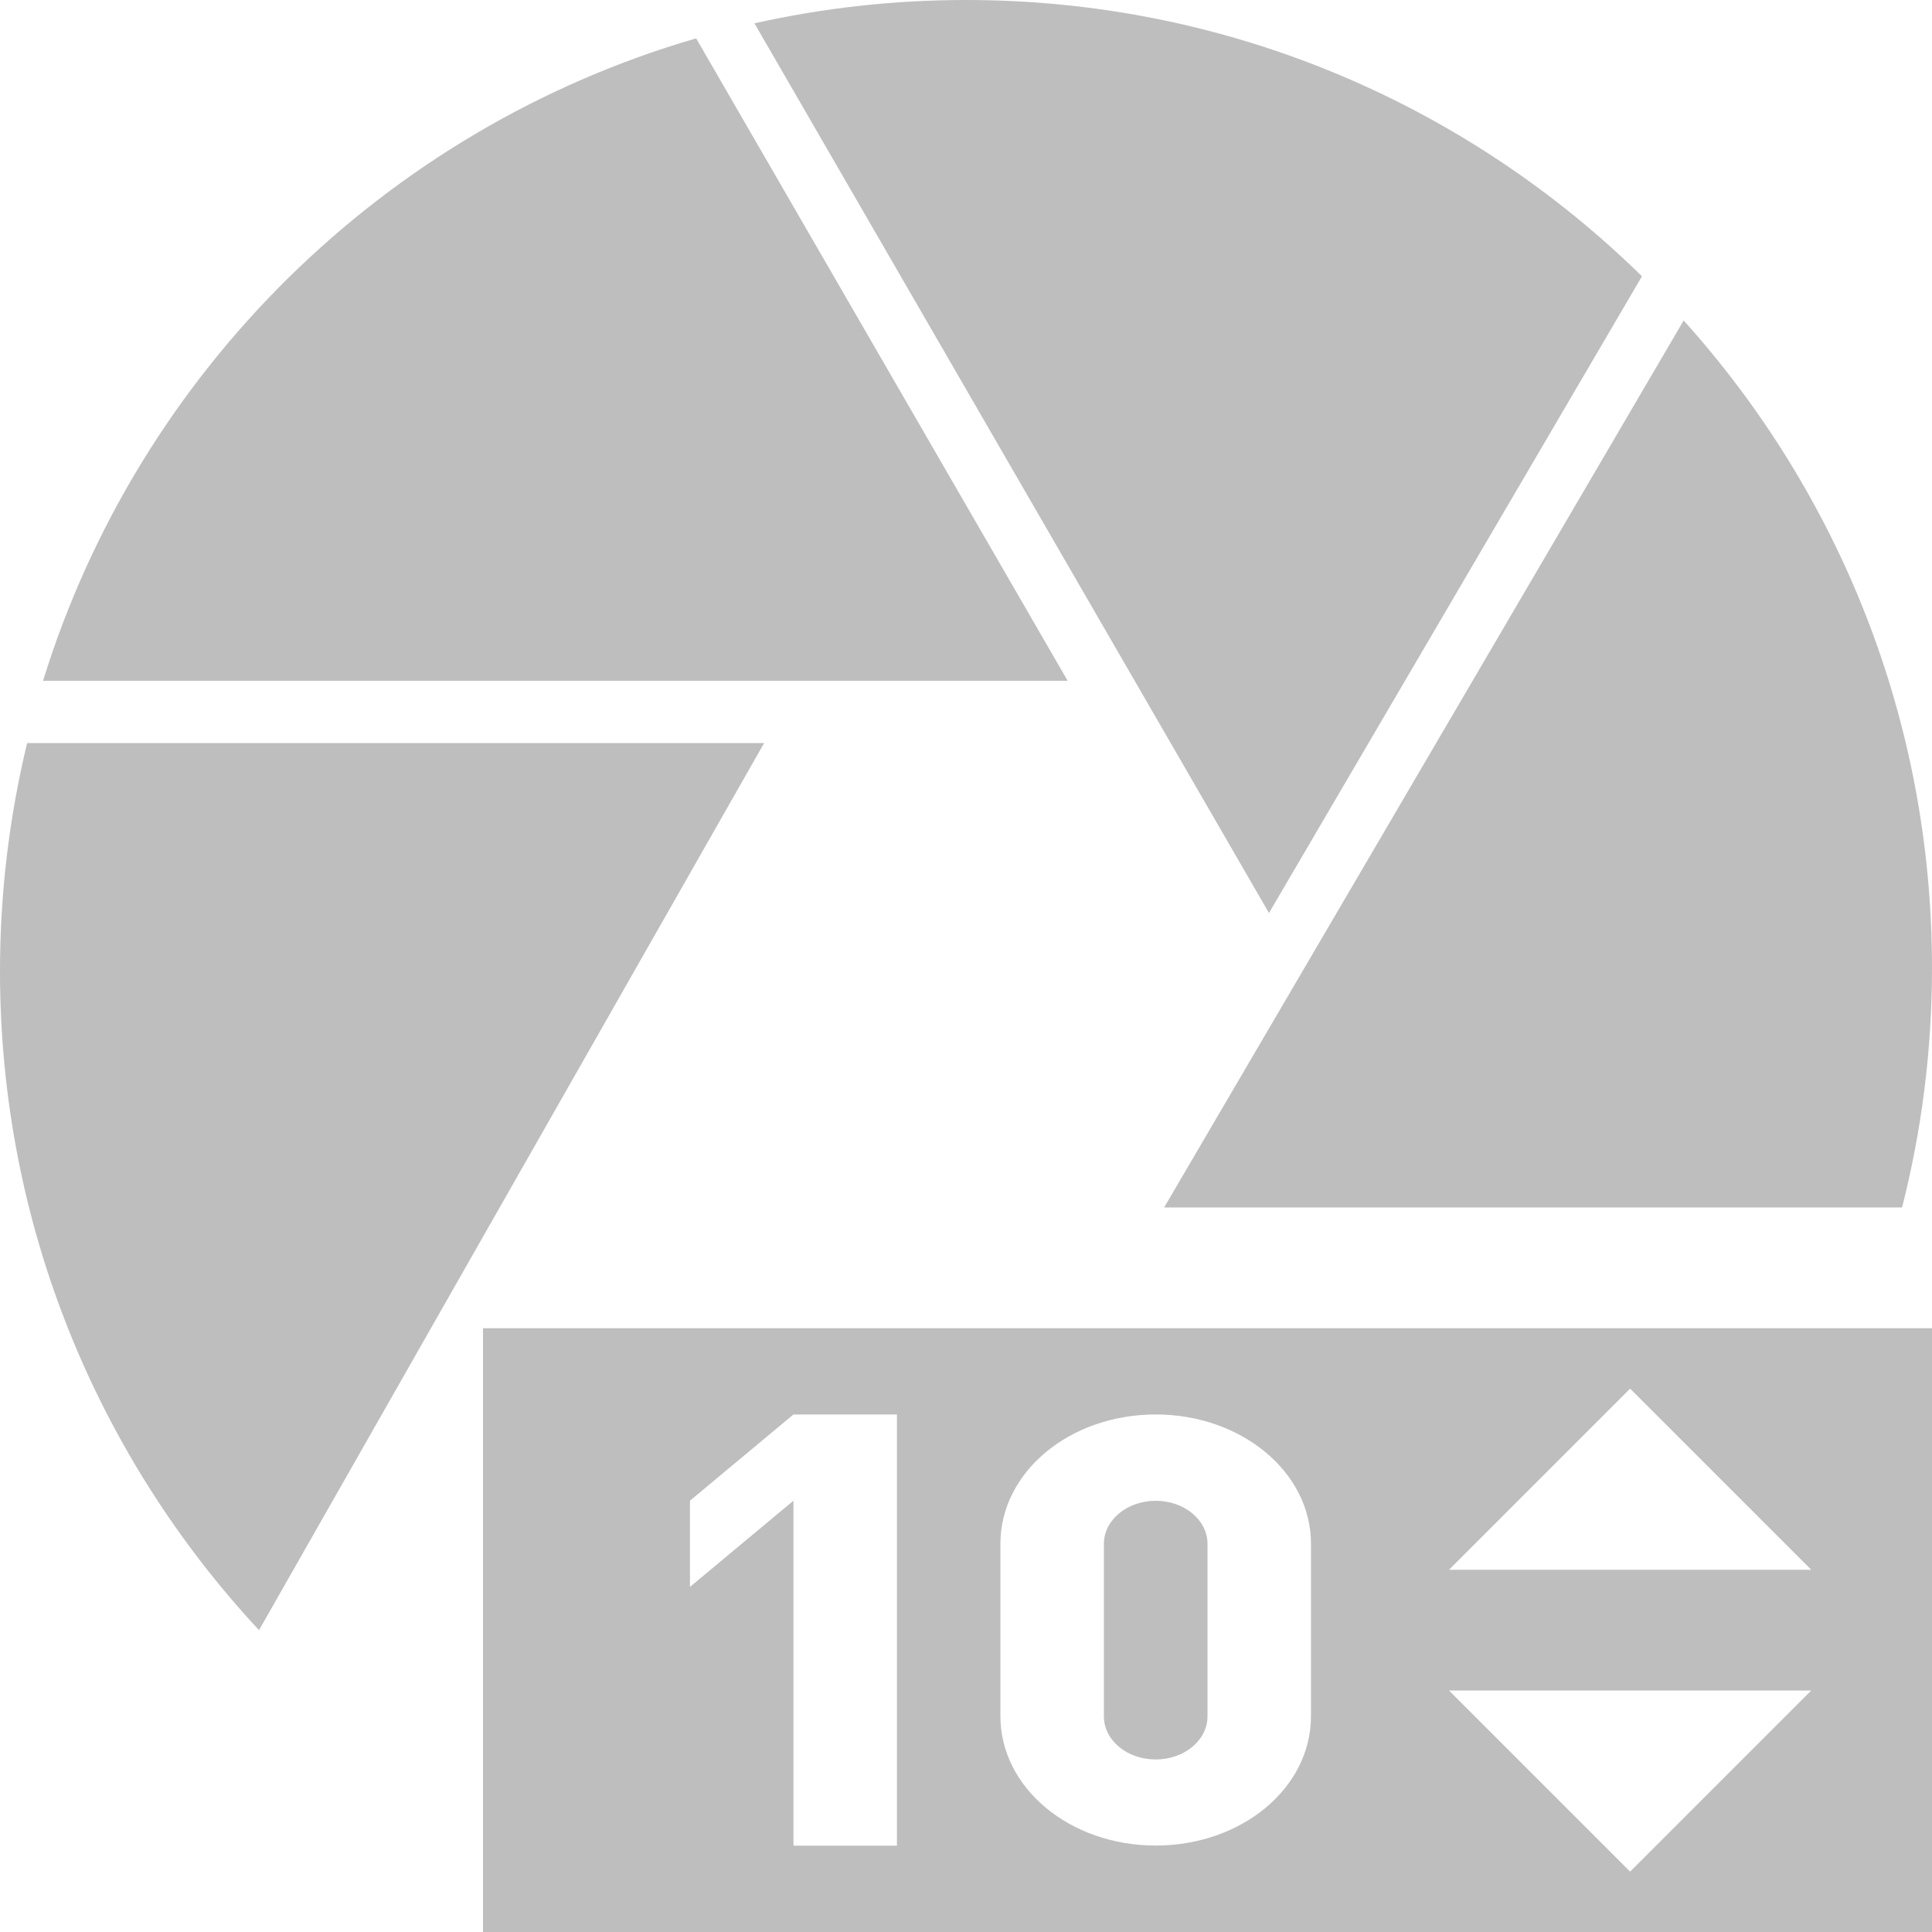
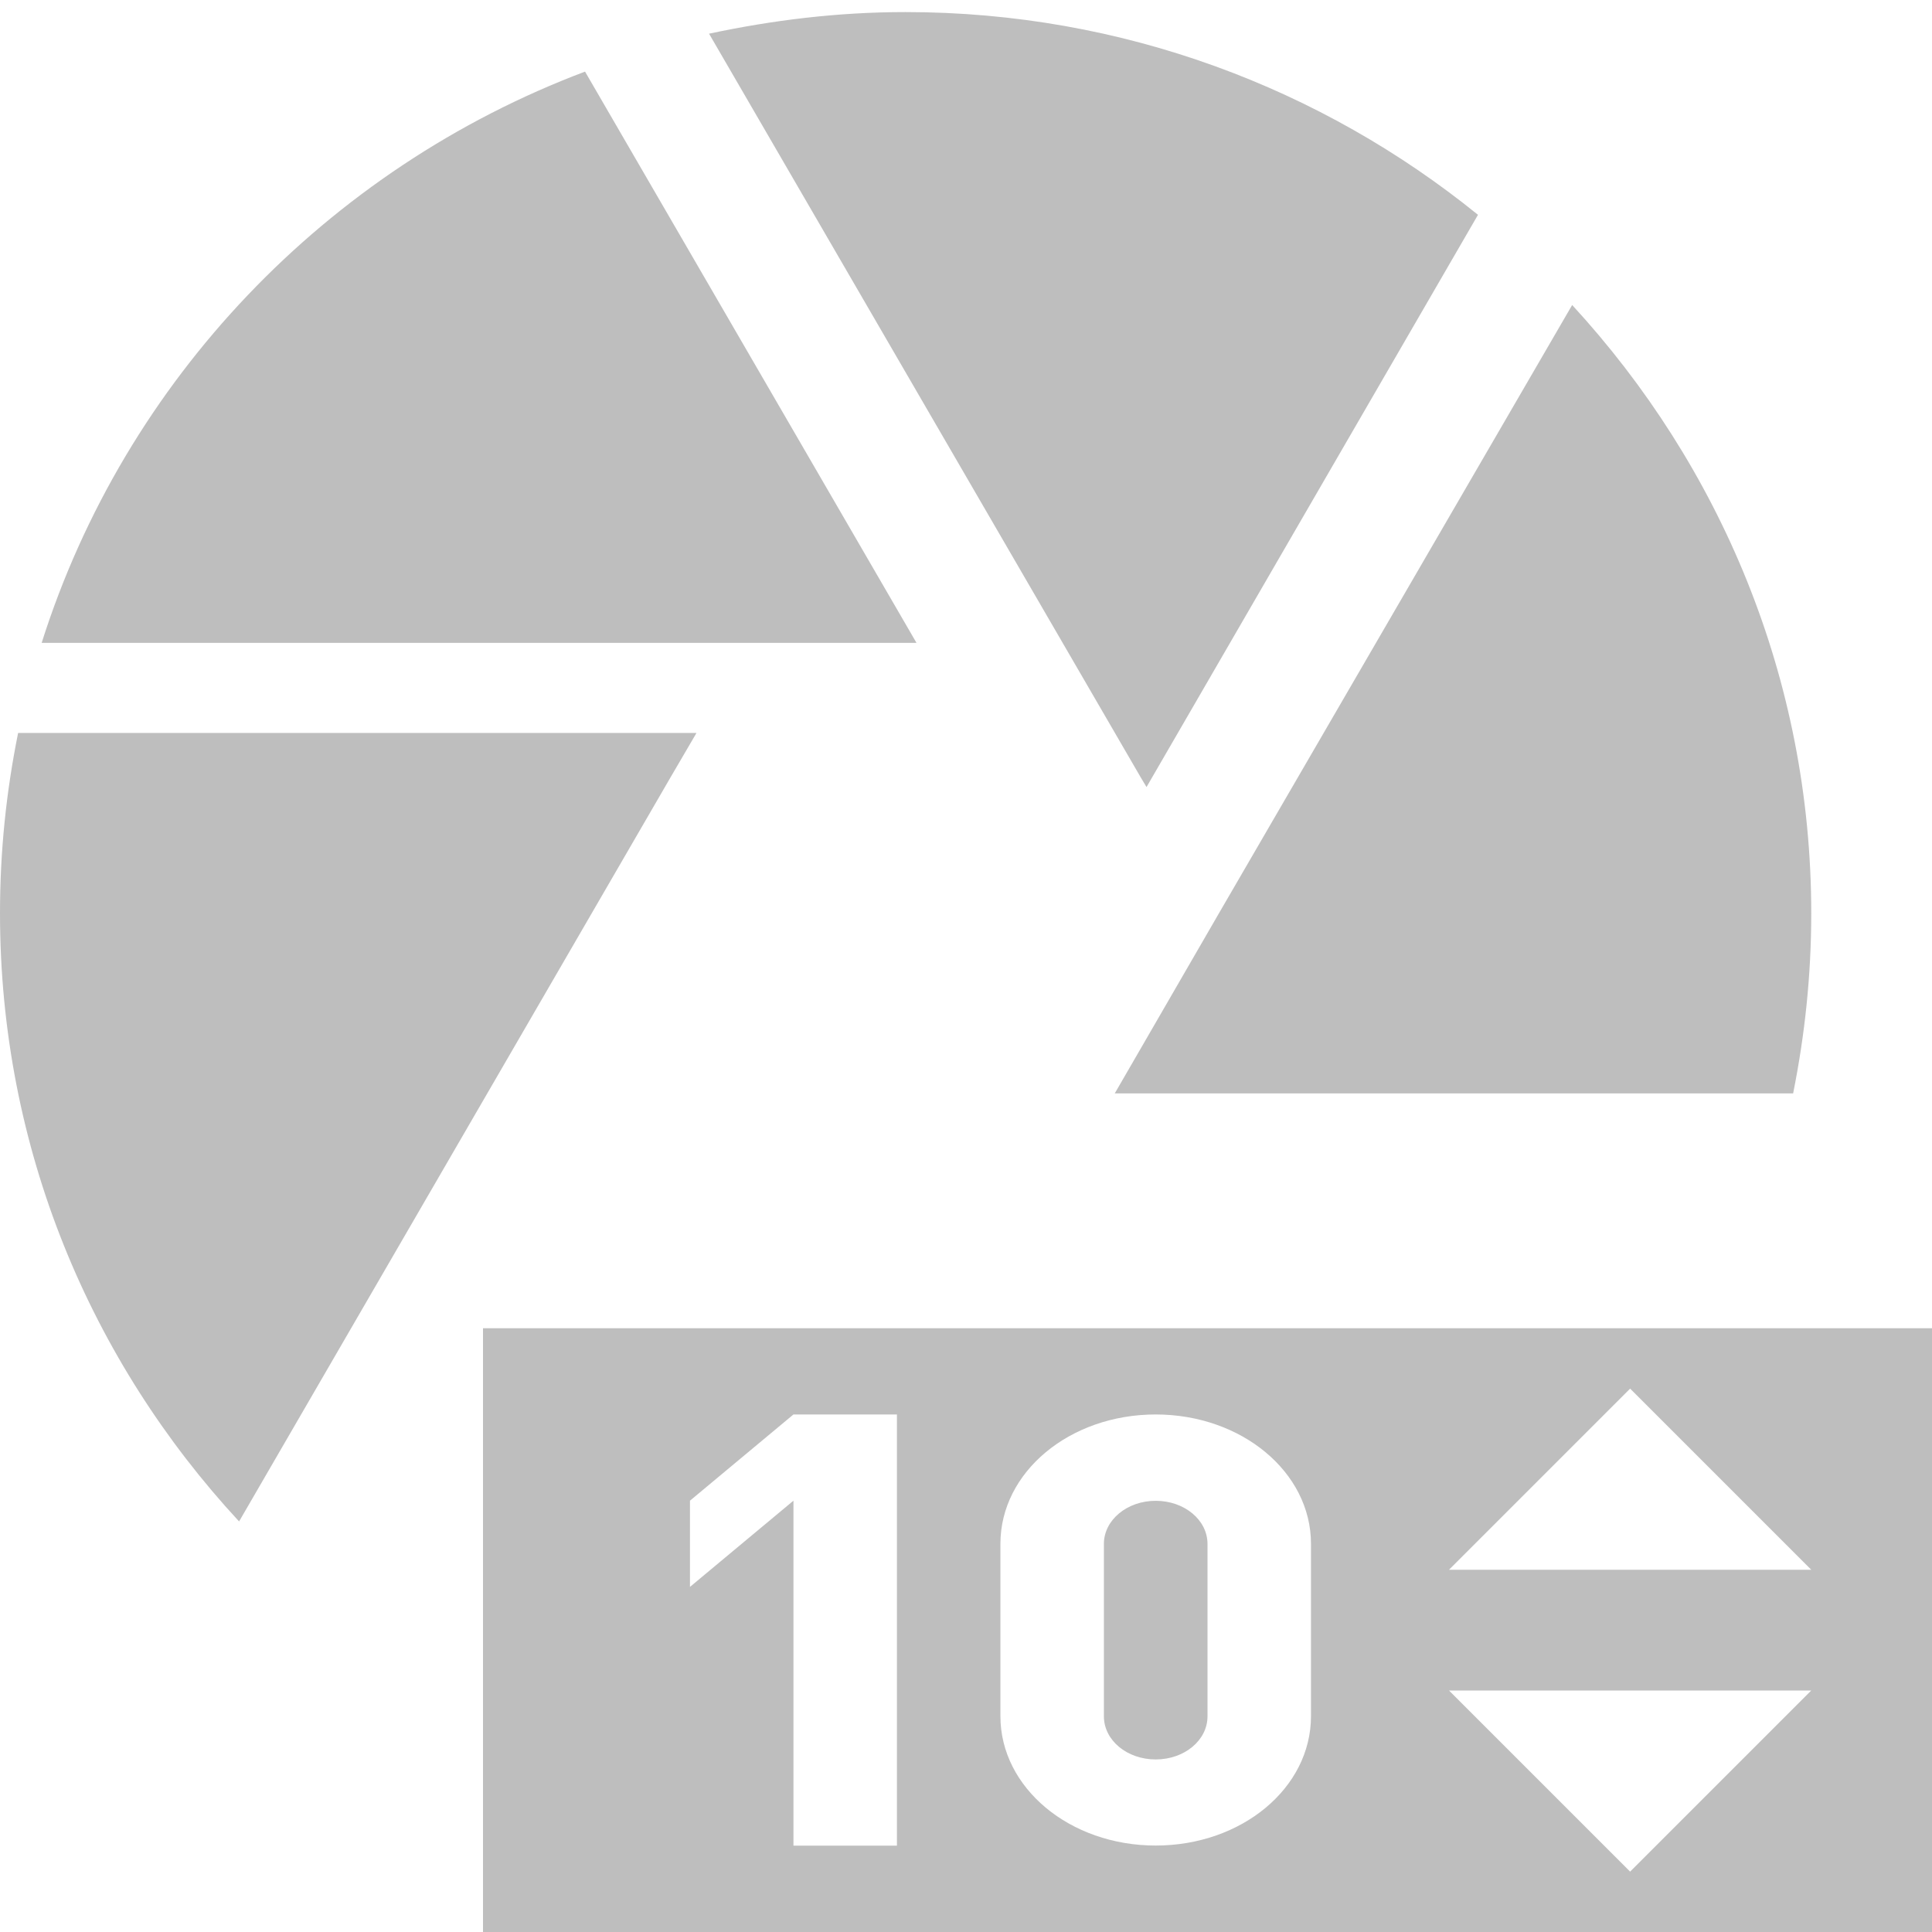
<svg xmlns="http://www.w3.org/2000/svg" xmlns:ns1="http://www.openswatchbook.org/uri/2009/osb" xmlns:xlink="http://www.w3.org/1999/xlink" viewBox="0 0 16 16" id="svg7384" height="16" width="16" version="1.1">
  <defs id="defs7386">
-     <linearGradient ns1:paint="solid" id="linearGradient8074">
-       <stop id="stop8072" offset="0" style="stop-color:#be00be;stop-opacity:1;" />
-     </linearGradient>
-     <linearGradient ns1:paint="solid" id="linearGradient7561">
-       <stop id="stop7558" offset="0" style="stop-color:#a5a5a5;stop-opacity:1;" />
-     </linearGradient>
-     <linearGradient ns1:paint="solid" id="linearGradient7548">
-       <stop id="stop7546" offset="0" style="stop-color:#ebebeb;stop-opacity:1;" />
-     </linearGradient>
-     <linearGradient ns1:paint="solid" id="linearGradient7542">
-       <stop id="stop7538" offset="0" style="stop-color:#c9c9c9;stop-opacity:1;" />
-     </linearGradient>
-     <linearGradient gradientTransform="matrix(0,-735328.32,170712.69,0,2464326300,577972450)" ns1:paint="solid" id="linearGradient19282">
-       <stop id="stop19284" offset="0" style="stop-color:#b4b4b4;stop-opacity:1;" />
-     </linearGradient>
    <linearGradient gradientTransform="matrix(0.3468259,0,0,0.3062089,-154.3521,-275.3237)" ns1:paint="solid" id="linearGradient19282-4">
      <stop id="stop19284-0" offset="0" style="stop-color:#bebebe;stop-opacity:1;" />
    </linearGradient>
-     <linearGradient gradientTransform="translate(12597.551,-3343.129)" gradientUnits="userSpaceOnUse" y2="-114.67" x2="0" y1="-114.67" x1="-197.75" id="linearGradient10242" xlink:href="#linearGradient19282-4" />
-     <linearGradient gradientTransform="translate(12597.551,-3343.129)" gradientUnits="userSpaceOnUse" y2="83.05" x2="0" y1="83.05" x1="-265.17" id="linearGradient10244" xlink:href="#linearGradient19282-4" />
-     <linearGradient gradientTransform="translate(12597.551,-3343.129)" gradientUnits="userSpaceOnUse" y2="-46.595" x2="0" y1="-46.595" x1="-229.69" id="linearGradient10246" xlink:href="#linearGradient19282-4" />
-     <linearGradient gradientTransform="translate(12597.551,-3343.129)" gradientUnits="userSpaceOnUse" y2="52.665" x2="0" y1="52.665" x1="-198.73" id="linearGradient10248" xlink:href="#linearGradient19282-4" />
-     <linearGradient gradientTransform="translate(403.1216,107.0872)" gradientUnits="userSpaceOnUse" y2="1049.862" x2="16" y1="1049.862" x1="4" id="linearGradient10250" xlink:href="#linearGradient19282-4" />
+     <linearGradient gradientTransform="translate(403.1216,-929.275)" gradientUnits="userSpaceOnUse" y2="1049.862" x2="16" y1="1049.862" x1="4" id="linearGradient10250" xlink:href="#linearGradient19282-4" />
  </defs>
-   <g transform="translate(54.68953,59.94405)" style="display:inline" id="stock">
-     <g id="gimp-reshow-filter" transform="translate(-54.68953,-1096.306)">
-       <g style="fill:#bebebe;fill-opacity:1" id="g5582-8" transform="matrix(0.032,0,0,-0.03203203,8.84192,1042)">
-         <path d="m 0,0 -265.17,0 c 24.73,79.94 88.49,142.72 169.02,166.1 z" style="fill:url(#linearGradient10244);fill-opacity:1;fill-rule:nonzero;stroke:none" id="path5584" />
-       </g>
-       <g style="fill:#bebebe;fill-opacity:1" id="g5586-9" transform="matrix(0.032,0,0,-0.03203203,6.328,1042.516)">
-         <path d="m 0,0 -130.72,-229.34 c -41.58,44.65 -67.03,104.52 -67.03,170.34 0,20.33 2.44,40.08 7.02,59 z" style="fill:url(#linearGradient10242);fill-opacity:1;fill-rule:nonzero;stroke:none" id="path5588-4" />
-       </g>
-       <g style="fill:#bebebe;fill-opacity:1" id="g5590-1" transform="matrix(0.032,0,0,-0.03203203,13.59808,1038.65)">
-         <path d="M 0,0 -96.53,-164.62 -229.69,65.4 c 17.62,3.94 35.94,6.03 54.75,6.03 C -106.83,71.43 -45.09,44.18 0,0" style="fill:url(#linearGradient10246);fill-opacity:1;fill-rule:nonzero;stroke:none" id="path5592-0" />
-       </g>
-       <g style="fill:#bebebe;fill-opacity:1" id="g5594-6" transform="matrix(0.032,0,0,-0.03203203,15.6128,1046.837)" />
-       <g style="fill:#bebebe;fill-opacity:1" id="g5598-5" transform="matrix(0.032,0,0,-0.03203203,9.67296,1052.202)" />
-       <g style="fill:#bebebe;fill-opacity:1" id="g5602-0" transform="matrix(0.032,0,0,-0.03203203,16,1044.376)">
-         <path d="m 0,0 c 0,-21.4 -2.69,-42.17 -7.75,-62 l -190.98,0 134.46,229.33 C -24.32,123.02 0,64.35 0,0" style="fill:url(#linearGradient10248);fill-opacity:1;fill-rule:nonzero;stroke:none" id="path5604-4" />
-       </g>
-       <path id="rect28071" d="m 4,1047.362 0,5 12,0 0,-5 z m 2.571,0.714 0.857,0 0,3.571 -0.857,0 0,-2.857 -0.857,0.714 0,-0.714 z m 3,0 c 0.712,0 1.286,0.478 1.286,1.071 l 0,1.428 c 0,0.594 -0.573,1.071 -1.286,1.071 -0.712,0 -1.286,-0.478 -1.286,-1.071 l 0,-1.428 c 0,-0.594 0.573,-1.071 1.286,-1.071 z M 13.5,1047.862 l 1.5,1.5 -3,0 z m -3.929,0.929 c -0.237,0 -0.429,0.159 -0.429,0.357 l 0,1.428 c 0,0.198 0.191,0.357 0.429,0.357 0.237,0 0.429,-0.159 0.429,-0.357 l 0,-1.428 c 0,-0.198 -0.191,-0.357 -0.429,-0.357 z M 12,1050.362 l 3,0 -1.5,1.5 z" style="display:inline;fill:url(#linearGradient10250);fill-opacity:1;stroke:none;stroke-width:0.782" />
-     </g>
+   <g id="g4292">
+     <g transform="matrix(0.032,0,0,-0.03203203,15.6128,10.4745)" id="g5594-6" style="fill:#bebebe;fill-opacity:1" />
+     <g transform="matrix(0.032,0,0,-0.03203203,9.67296,15.8401)" id="g5598-5" style="fill:#bebebe;fill-opacity:1" />
+     <path style="display:inline;fill:url(#linearGradient10250);fill-opacity:1;stroke:none;stroke-width:0.782" d="m 4,11 v 5 h 12 v -5 z m 2.571,0.714 h 0.857 v 3.571 H 6.571 v -2.857 l -0.857,0.714 v -0.714 z m 3,0 c 0.712,0 1.286,0.478 1.286,1.071 v 1.428 c 0,0.594 -0.573,1.071 -1.286,1.071 -0.712,0 -1.286,-0.478 -1.286,-1.071 v -1.428 c 0,-0.594 0.573,-1.071 1.286,-1.071 z M 13.5,11.5 15,13 h -3 z m -3.929,0.929 c -0.237,0 -0.429,0.159 -0.429,0.357 v 1.428 c 0,0.198 0.191,0.357 0.429,0.357 C 9.809,14.571 10,14.412 10,14.214 V 12.786 C 10,12.588 9.809,12.429 9.571,12.429 Z M 12,14 h 3 l -1.5,1.5 z" id="rect28071" />
+     <path id="path4" d="M 9.45,6.443 5.872,0.279 C 6.397,0.167 6.938,0.1 7.5,0.1 c 1.8,0 3.45,0.634 4.74,1.679 L 9.495,6.518 Z M 0.345,5.324 C 1.035,3.145 2.708,1.399 4.845,0.593 L 7.59,5.324 Z M 0.15,6.07 H 5.768 L 5.55,6.443 1.98,12.6 C 0.75,11.272 0,9.51 0,7.563 0,7.048 0.052,6.555 0.15,6.07 Z m 9.945,1.493 2.925,-5.037 C 14.242,3.854 15,5.615 15,7.563 15,8.078 14.947,8.57 14.85,9.055 H 9.232 Z" style="fill:#bebebe;fill-opacity:1;stroke-width:0.748" />
  </g>
</svg>
